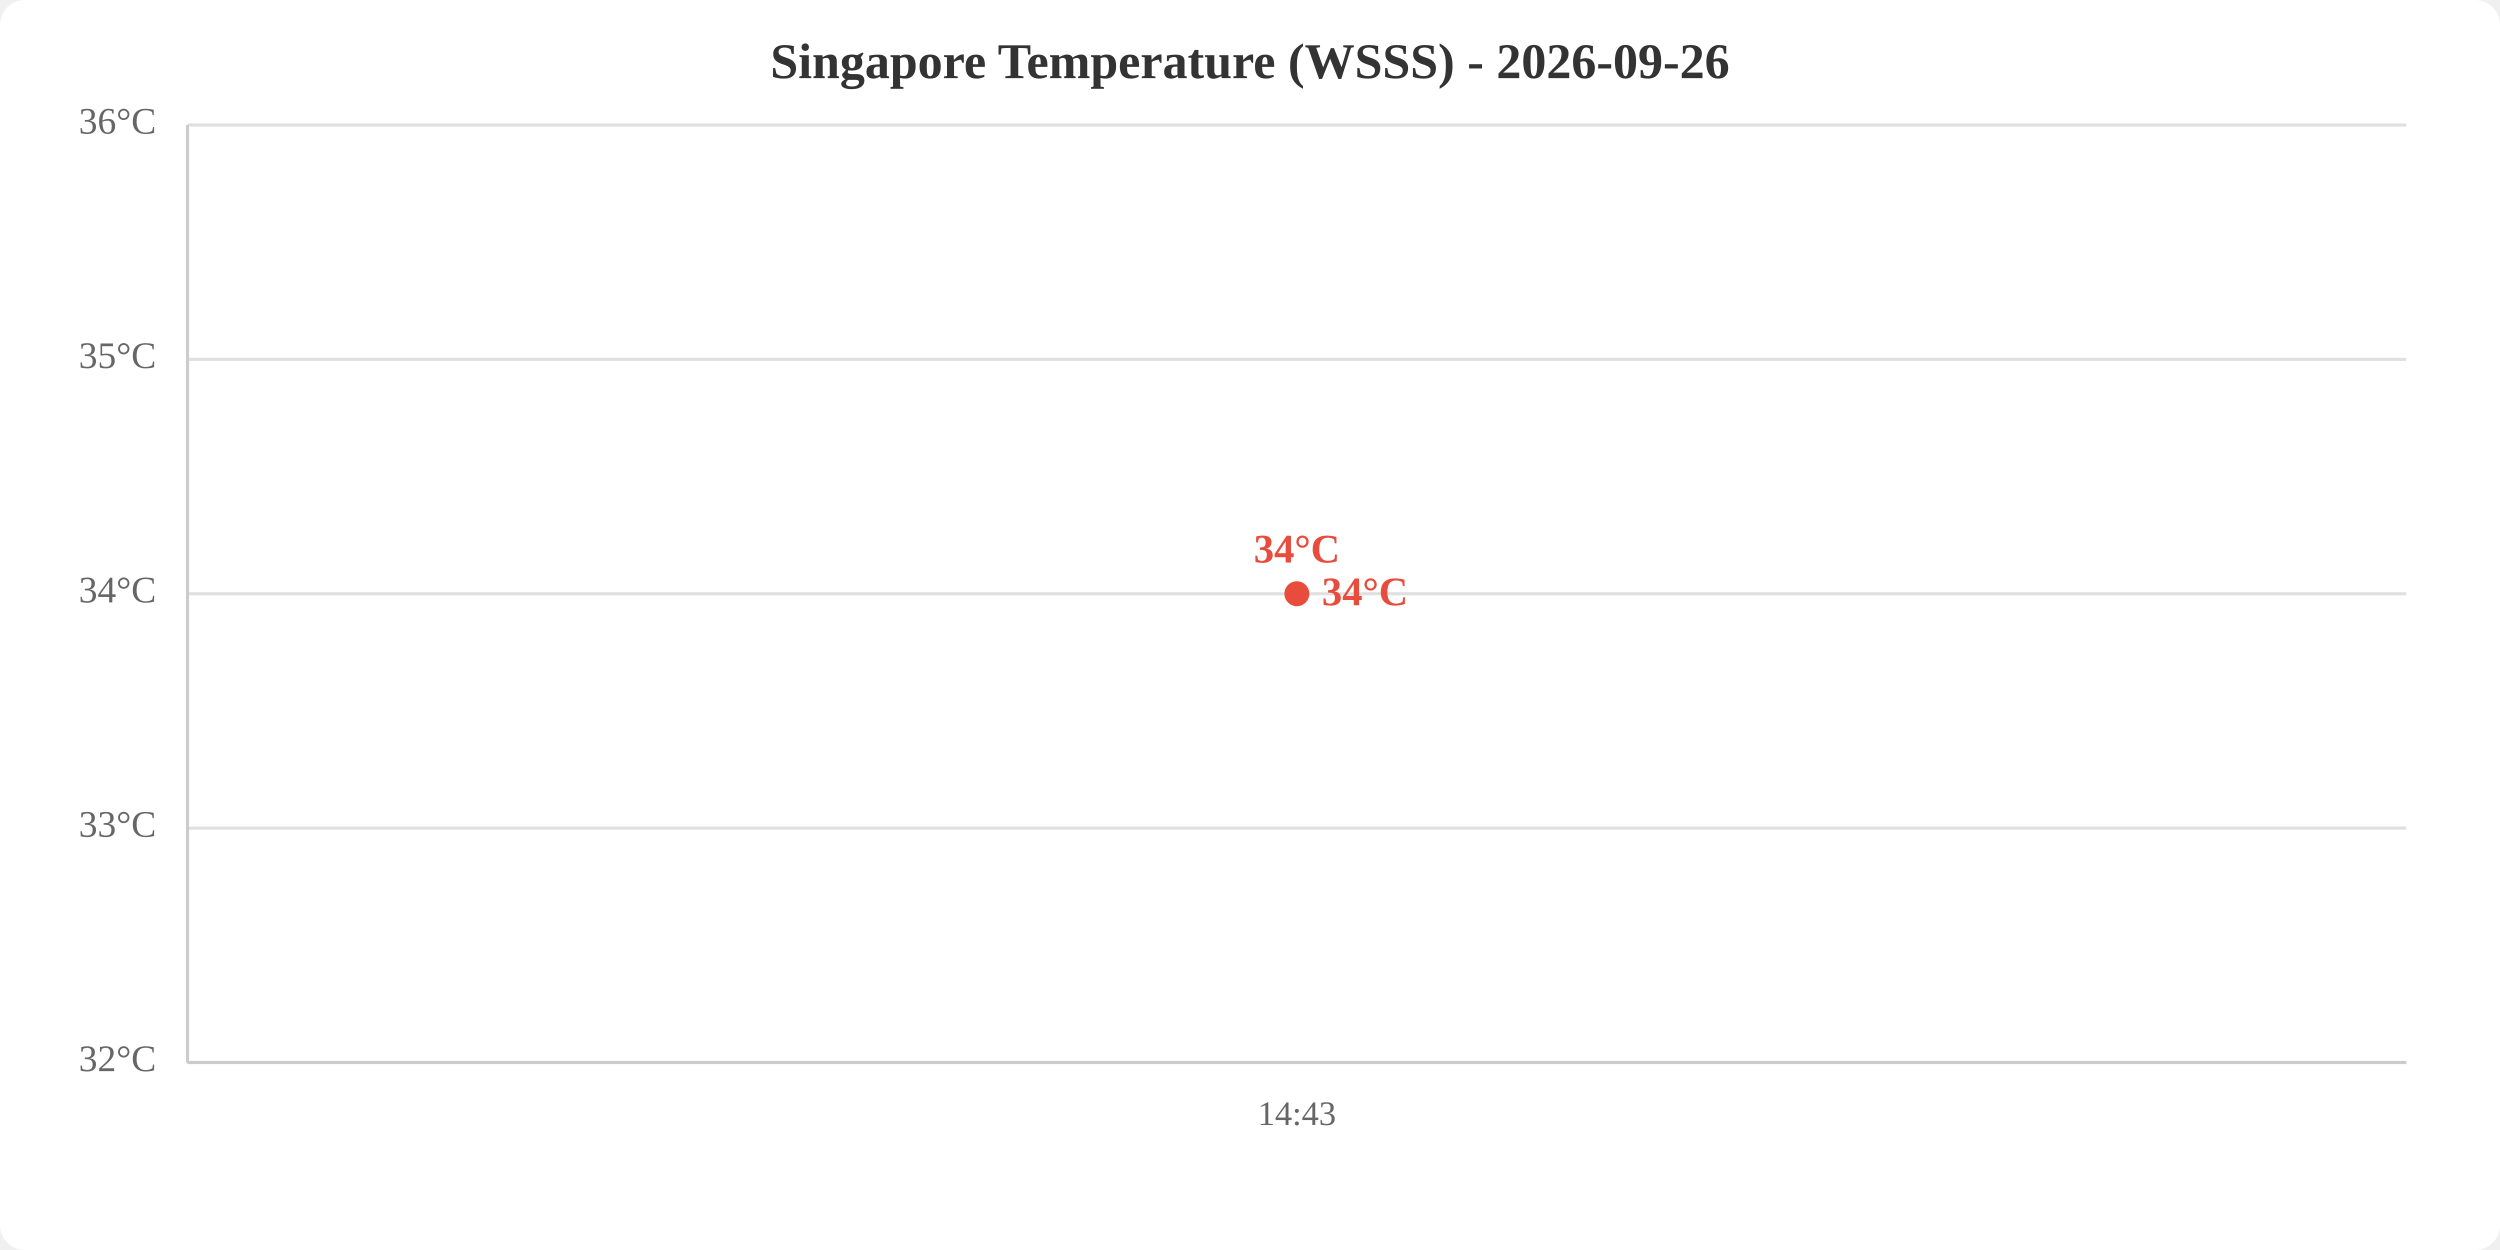
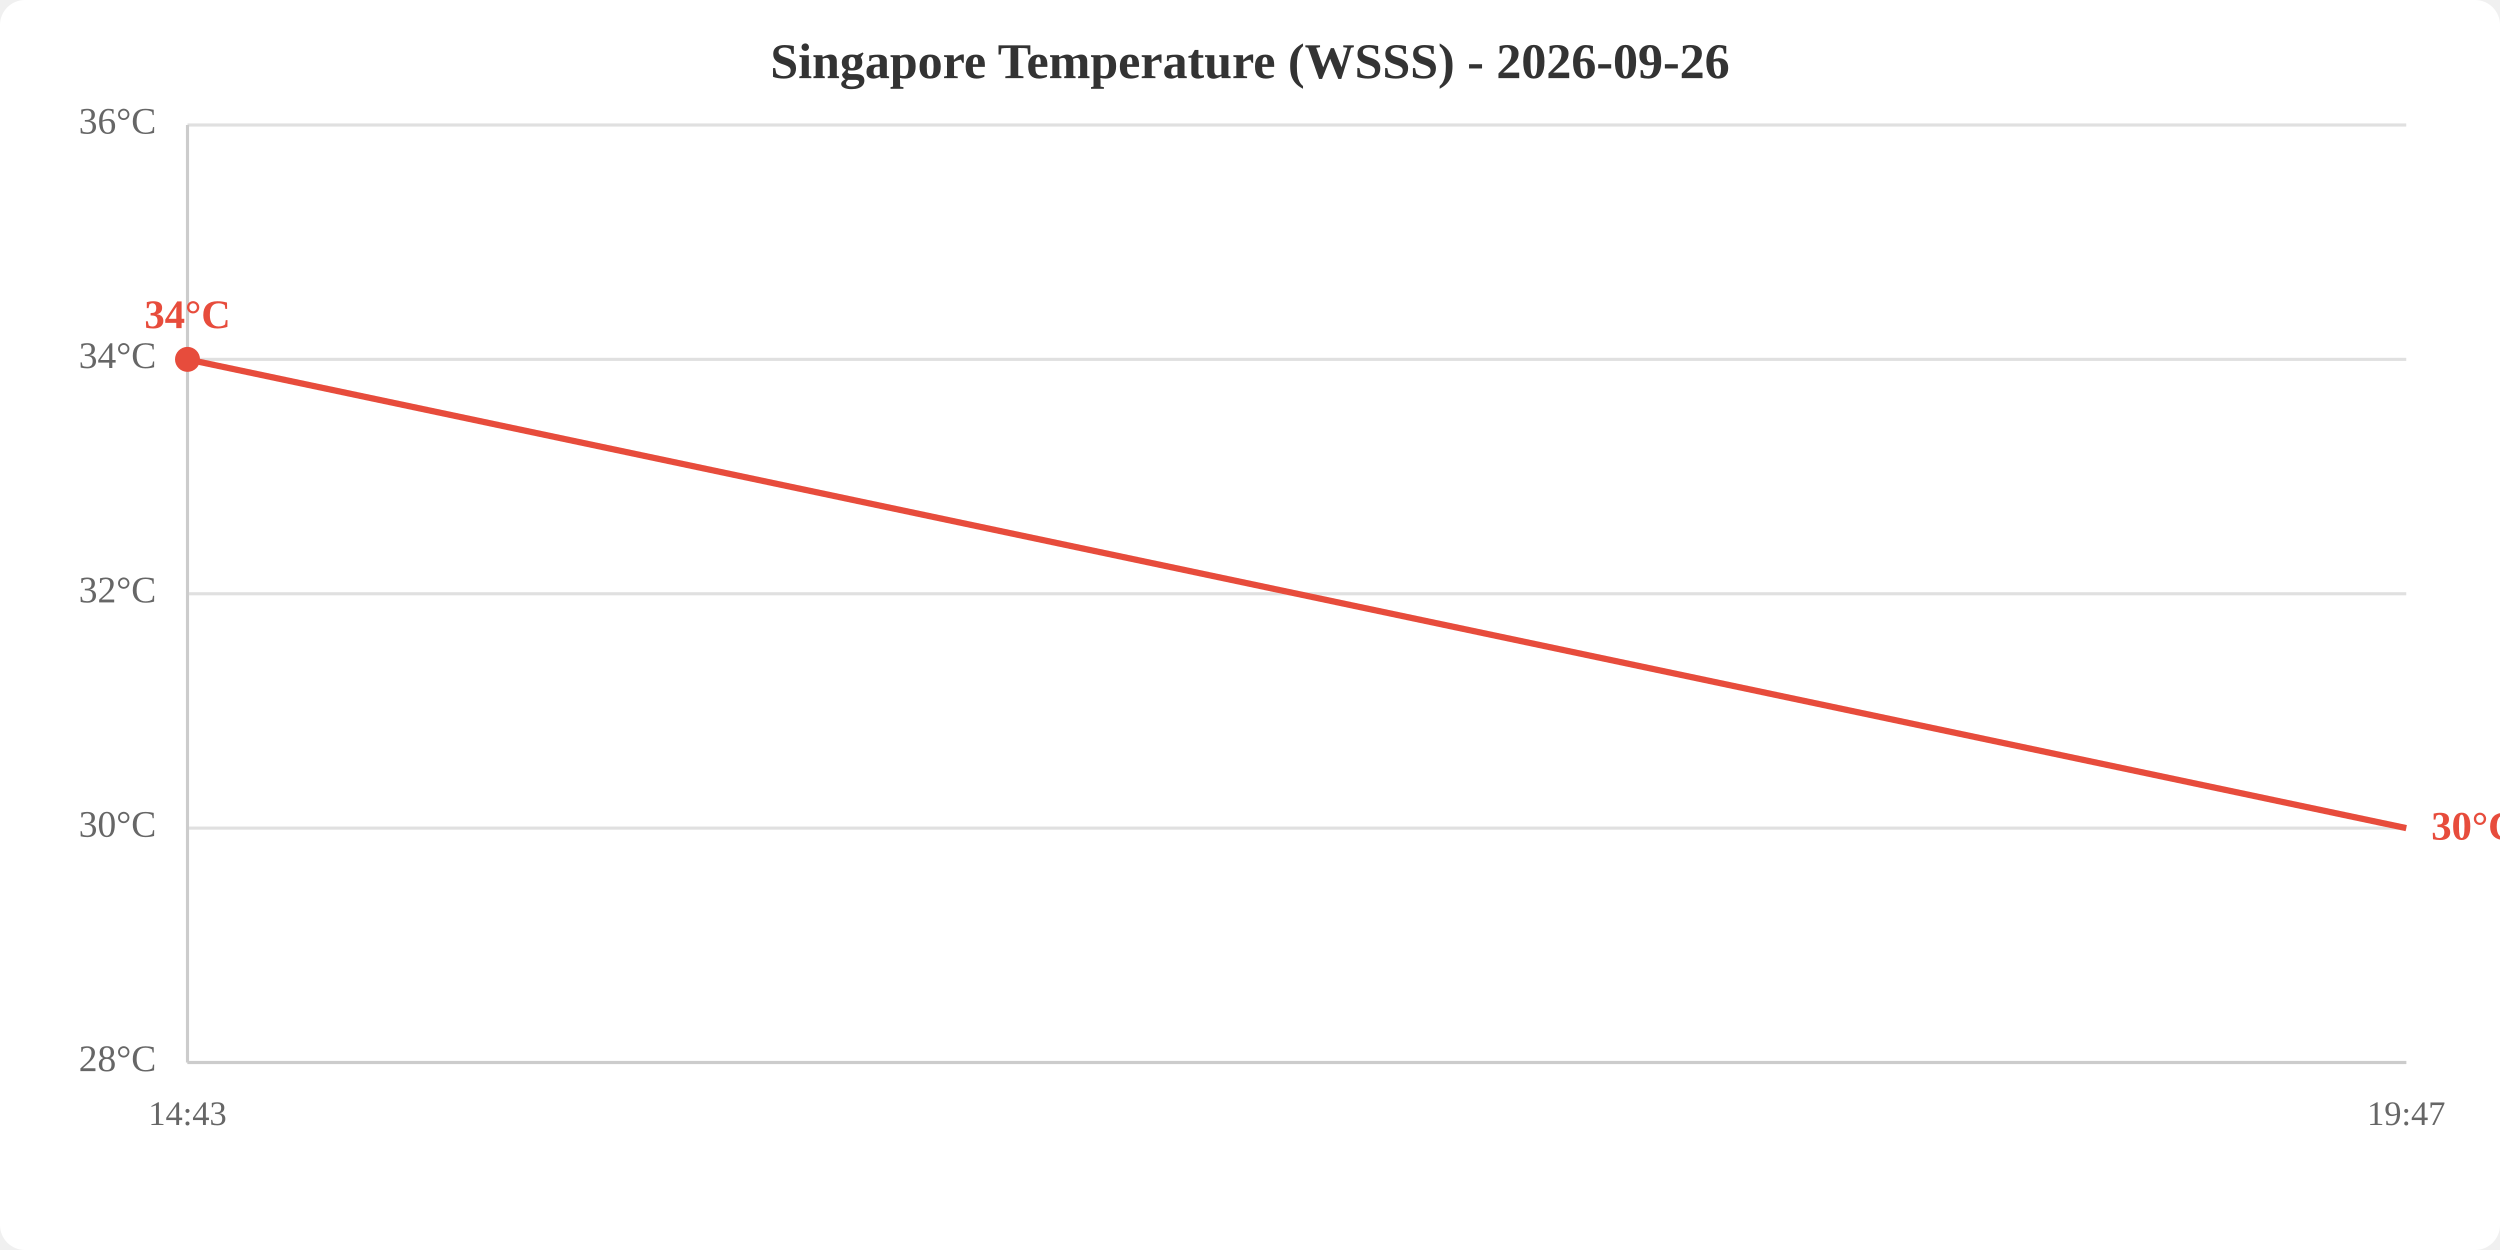
<svg xmlns="http://www.w3.org/2000/svg" viewBox="0 0 800 400" width="800" height="400">
  <rect width="800" height="400" fill="white" rx="8" />
  <text x="400.0" y="25" text-anchor="middle" font-size="16" font-weight="bold" fill="#333">Singapore Temperature (WSSS) - 2026-09-26</text>
  <line x1="60" y1="340.0" x2="770" y2="340.0" stroke="#e0e0e0" stroke-width="1" />
  <line x1="60" y1="265.0" x2="770" y2="265.0" stroke="#e0e0e0" stroke-width="1" />
  <line x1="60" y1="190.0" x2="770" y2="190.0" stroke="#e0e0e0" stroke-width="1" />
  <line x1="60" y1="115.0" x2="770" y2="115.0" stroke="#e0e0e0" stroke-width="1" />
  <line x1="60" y1="40.0" x2="770" y2="40.0" stroke="#e0e0e0" stroke-width="1" />
-   <text x="50" y="340.0" text-anchor="end" dominant-baseline="middle" fill="#666" font-size="12">32°C</text>
-   <text x="50" y="265.0" text-anchor="end" dominant-baseline="middle" fill="#666" font-size="12">33°C</text>
-   <text x="50" y="190.0" text-anchor="end" dominant-baseline="middle" fill="#666" font-size="12">34°C</text>
-   <text x="50" y="115.0" text-anchor="end" dominant-baseline="middle" fill="#666" font-size="12">35°C</text>
+   <text x="50" y="340.0" text-anchor="end" dominant-baseline="middle" fill="#666" font-size="12">28°C</text>
+   <text x="50" y="265.0" text-anchor="end" dominant-baseline="middle" fill="#666" font-size="12">30°C</text>
+   <text x="50" y="190.0" text-anchor="end" dominant-baseline="middle" fill="#666" font-size="12">32°C</text>
+   <text x="50" y="115.0" text-anchor="end" dominant-baseline="middle" fill="#666" font-size="12">34°C</text>
  <text x="50" y="40.0" text-anchor="end" dominant-baseline="middle" fill="#666" font-size="12">36°C</text>
-   <text x="415.0" y="360" text-anchor="middle" fill="#666" font-size="11">14:43</text>
+   <text x="60.0" y="360" text-anchor="middle" fill="#666" font-size="11">14:43</text>
+   <text x="770.0" y="360" text-anchor="middle" fill="#666" font-size="11">19:47</text>
  <line x1="60" y1="40" x2="60" y2="340" stroke="#ccc" stroke-width="1" />
  <line x1="60" y1="340" x2="770" y2="340" stroke="#ccc" stroke-width="1" />
-   <polyline points="415.0,190.0" fill="none" stroke="#e74c3c" stroke-width="2" />
-   <circle cx="415.0" cy="190.0" r="4" fill="#e74c3c" />
-   <text x="415.0" y="180.0" text-anchor="middle" fill="#e74c3c" font-size="13" font-weight="bold">34°C</text>
-   <text x="423.0" y="190.0" fill="#e74c3c" font-size="13" font-weight="bold" dominant-baseline="middle">34°C</text>
+   <polyline points="60.0,115.0 770.0,265.0" fill="none" stroke="#e74c3c" stroke-width="2" />
+   <circle cx="60.0" cy="115.0" r="4" fill="#e74c3c" />
+   <text x="60.0" y="105.0" text-anchor="middle" fill="#e74c3c" font-size="13" font-weight="bold">34°C</text>
+   <text x="778.0" y="265.0" fill="#e74c3c" font-size="13" font-weight="bold" dominant-baseline="middle">30°C</text>
</svg>
